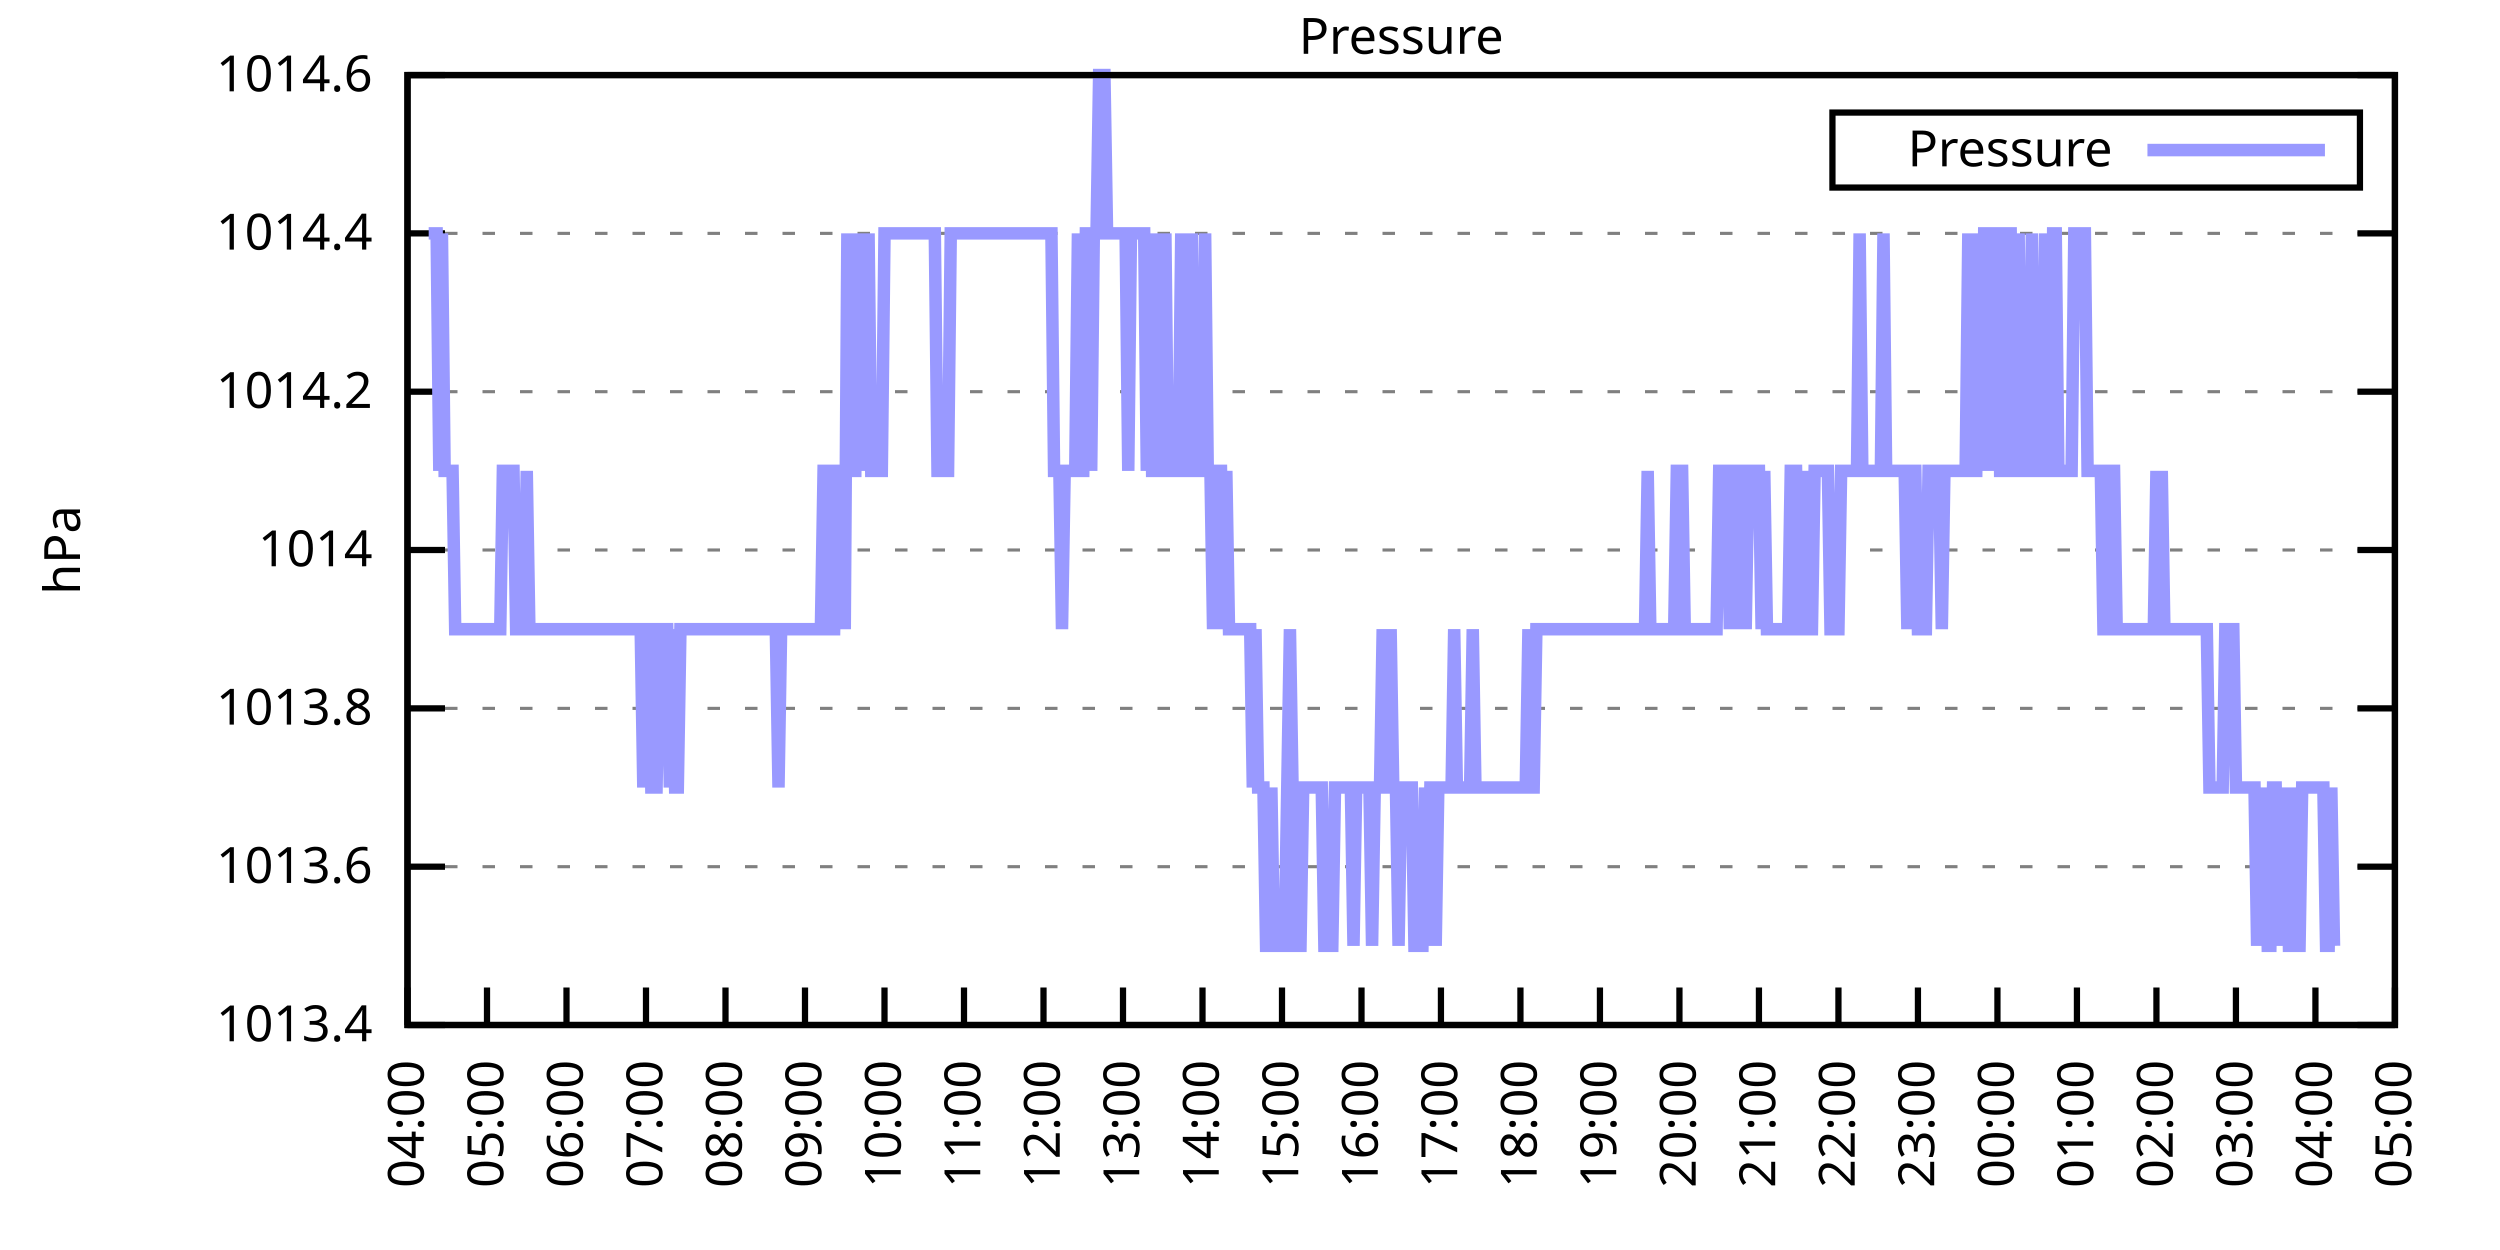
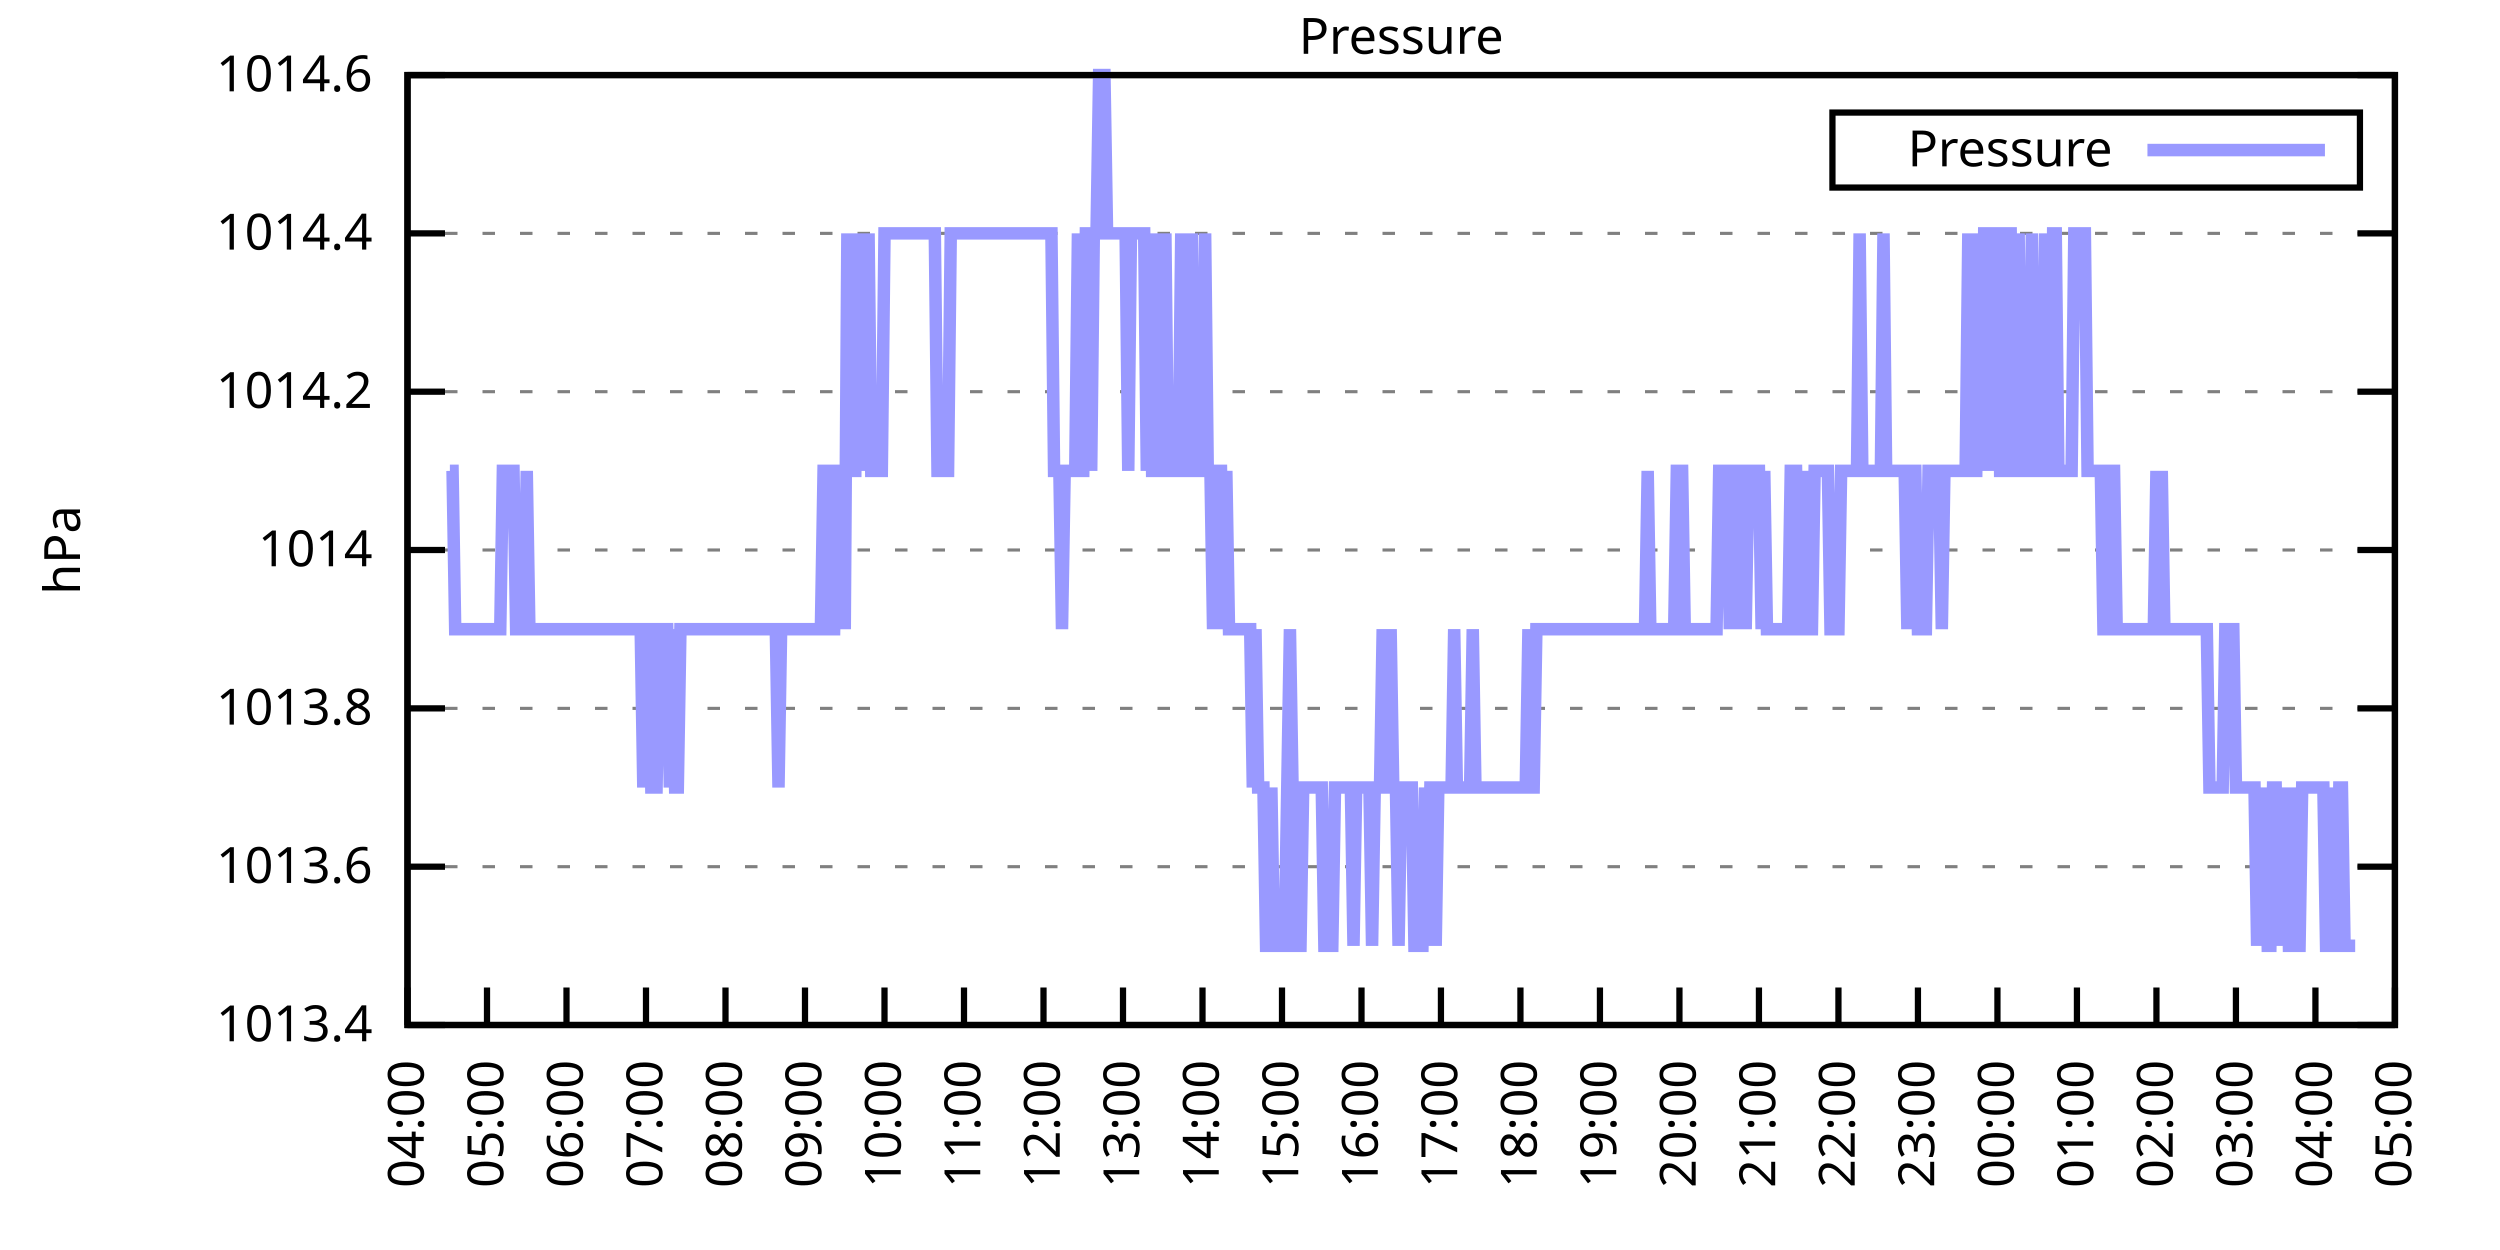
<svg xmlns="http://www.w3.org/2000/svg" xmlns:xlink="http://www.w3.org/1999/xlink" width="400" height="200" viewBox="0 0 400 200">
  <g id="gnuplot_canvas">
    <rect x="0" y="0" width="400" height="200" fill="none" />
    <defs>
      <circle id="gpDot" r="0.5" stroke-width="0.5" stroke="currentColor" />
      <path id="gpPt0" stroke-width="0.333" stroke="currentColor" d="M-1,0 h2 M0,-1 v2" />
      <path id="gpPt1" stroke-width="0.333" stroke="currentColor" d="M-1,-1 L1,1 M1,-1 L-1,1" />
      <path id="gpPt2" stroke-width="0.333" stroke="currentColor" d="M-1,0 L1,0 M0,-1 L0,1 M-1,-1 L1,1 M-1,1 L1,-1" />
      <rect id="gpPt3" stroke-width="0.333" stroke="currentColor" x="-1" y="-1" width="2" height="2" />
      <rect id="gpPt4" stroke-width="0.333" stroke="currentColor" fill="currentColor" x="-1" y="-1" width="2" height="2" />
      <circle id="gpPt5" stroke-width="0.333" stroke="currentColor" cx="0" cy="0" r="1" />
      <use xlink:href="#gpPt5" id="gpPt6" fill="currentColor" stroke="none" />
      <path id="gpPt7" stroke-width="0.333" stroke="currentColor" d="M0,-1.33 L-1.33,0.67 L1.33,0.67 z" />
      <use xlink:href="#gpPt7" id="gpPt8" fill="currentColor" stroke="none" />
      <use xlink:href="#gpPt7" id="gpPt9" stroke="currentColor" transform="rotate(180)" />
      <use xlink:href="#gpPt9" id="gpPt10" fill="currentColor" stroke="none" />
      <use xlink:href="#gpPt3" id="gpPt11" stroke="currentColor" transform="rotate(45)" />
      <use xlink:href="#gpPt11" id="gpPt12" fill="currentColor" stroke="none" />
      <path id="gpPt13" stroke-width="0.333" stroke="currentColor" d="M0,1.330 L1.265,0.411 L0.782,-1.067 L-0.782,-1.076 L-1.265,0.411 z" />
      <use xlink:href="#gpPt13" id="gpPt14" fill="currentColor" stroke="none" />
      <filter id="textbox" filterUnits="objectBoundingBox" x="0" y="0" height="1" width="1">
        <feFlood flood-color="white" flood-opacity="1" result="bgnd" />
        <feComposite in="SourceGraphic" in2="bgnd" operator="atop" />
      </filter>
      <filter id="greybox" filterUnits="objectBoundingBox" x="0" y="0" height="1" width="1">
        <feFlood flood-color="lightgrey" flood-opacity="1" result="grey" />
        <feComposite in="SourceGraphic" in2="grey" operator="atop" />
      </filter>
    </defs>
    <g fill="none" color="white" stroke="currentColor" stroke-width="1.00" stroke-linecap="butt" stroke-linejoin="miter">
</g>
    <g fill="none" color="black" stroke="currentColor" stroke-width="1.00" stroke-linecap="butt" stroke-linejoin="miter">
      <g stroke="none" shape-rendering="crispEdges">
        <polygon fill="rgb(255, 255, 255)" points="65.20,164.00 383.18,164.00 383.18,12.02 65.20,12.02 " />
      </g>
    </g>
    <g fill="none" color="black" stroke="currentColor" stroke-width="1.00" stroke-linecap="butt" stroke-linejoin="miter">
</g>
    <g fill="none" color="black" stroke="black" stroke-width="0.50" stroke-linecap="butt" stroke-linejoin="miter">
</g>
    <g fill="none" color="gray" stroke="currentColor" stroke-width="0.50" stroke-linecap="butt" stroke-linejoin="miter">
      <path stroke="gray" stroke-dasharray="2,4" class="gridline" d="M65.20,164.00 L383.19,164.00  " />
    </g>
    <g fill="none" color="gray" stroke="gray" stroke-width="1.00" stroke-linecap="butt" stroke-linejoin="miter">
</g>
    <g fill="none" color="black" stroke="currentColor" stroke-width="1.00" stroke-linecap="butt" stroke-linejoin="miter">
      <path stroke="black" d="M65.20,164.00 L71.20,164.00 M383.19,164.00 L377.19,164.00  " />
      <g transform="translate(59.60,166.60)" stroke="none" fill="black" font-family="Sans" font-size="8.00" text-anchor="end">
        <text>
          <tspan font-family="Sans"> 1013.4</tspan>
        </text>
      </g>
    </g>
    <g fill="none" color="black" stroke="currentColor" stroke-width="1.00" stroke-linecap="butt" stroke-linejoin="miter">
</g>
    <g fill="none" color="black" stroke="black" stroke-width="0.50" stroke-linecap="butt" stroke-linejoin="miter">
</g>
    <g fill="none" color="gray" stroke="currentColor" stroke-width="0.50" stroke-linecap="butt" stroke-linejoin="miter">
      <path stroke="gray" stroke-dasharray="2,4" class="gridline" d="M65.20,138.67 L383.19,138.67  " />
    </g>
    <g fill="none" color="gray" stroke="gray" stroke-width="1.00" stroke-linecap="butt" stroke-linejoin="miter">
</g>
    <g fill="none" color="black" stroke="currentColor" stroke-width="1.00" stroke-linecap="butt" stroke-linejoin="miter">
      <path stroke="black" d="M65.20,138.67 L71.20,138.67 M383.19,138.67 L377.19,138.67  " />
      <g transform="translate(59.60,141.27)" stroke="none" fill="black" font-family="Sans" font-size="8.00" text-anchor="end">
        <text>
          <tspan font-family="Sans"> 1013.6</tspan>
        </text>
      </g>
    </g>
    <g fill="none" color="black" stroke="currentColor" stroke-width="1.00" stroke-linecap="butt" stroke-linejoin="miter">
</g>
    <g fill="none" color="black" stroke="black" stroke-width="0.50" stroke-linecap="butt" stroke-linejoin="miter">
</g>
    <g fill="none" color="gray" stroke="currentColor" stroke-width="0.50" stroke-linecap="butt" stroke-linejoin="miter">
      <path stroke="gray" stroke-dasharray="2,4" class="gridline" d="M65.20,113.34 L383.19,113.34  " />
    </g>
    <g fill="none" color="gray" stroke="gray" stroke-width="1.00" stroke-linecap="butt" stroke-linejoin="miter">
</g>
    <g fill="none" color="black" stroke="currentColor" stroke-width="1.00" stroke-linecap="butt" stroke-linejoin="miter">
      <path stroke="black" d="M65.20,113.34 L71.20,113.34 M383.19,113.34 L377.19,113.34  " />
      <g transform="translate(59.60,115.94)" stroke="none" fill="black" font-family="Sans" font-size="8.00" text-anchor="end">
        <text>
          <tspan font-family="Sans"> 1013.8</tspan>
        </text>
      </g>
    </g>
    <g fill="none" color="black" stroke="currentColor" stroke-width="1.00" stroke-linecap="butt" stroke-linejoin="miter">
</g>
    <g fill="none" color="black" stroke="black" stroke-width="0.50" stroke-linecap="butt" stroke-linejoin="miter">
</g>
    <g fill="none" color="gray" stroke="currentColor" stroke-width="0.50" stroke-linecap="butt" stroke-linejoin="miter">
      <path stroke="gray" stroke-dasharray="2,4" class="gridline" d="M65.20,88.00 L383.19,88.00  " />
    </g>
    <g fill="none" color="gray" stroke="gray" stroke-width="1.00" stroke-linecap="butt" stroke-linejoin="miter">
</g>
    <g fill="none" color="black" stroke="currentColor" stroke-width="1.00" stroke-linecap="butt" stroke-linejoin="miter">
      <path stroke="black" d="M65.20,88.00 L71.20,88.00 M383.19,88.00 L377.19,88.00  " />
      <g transform="translate(59.60,90.60)" stroke="none" fill="black" font-family="Sans" font-size="8.00" text-anchor="end">
        <text>
          <tspan font-family="Sans"> 1014</tspan>
        </text>
      </g>
    </g>
    <g fill="none" color="black" stroke="currentColor" stroke-width="1.00" stroke-linecap="butt" stroke-linejoin="miter">
</g>
    <g fill="none" color="black" stroke="black" stroke-width="0.50" stroke-linecap="butt" stroke-linejoin="miter">
</g>
    <g fill="none" color="gray" stroke="currentColor" stroke-width="0.50" stroke-linecap="butt" stroke-linejoin="miter">
      <path stroke="gray" stroke-dasharray="2,4" class="gridline" d="M65.20,62.67 L383.19,62.67  " />
    </g>
    <g fill="none" color="gray" stroke="gray" stroke-width="1.00" stroke-linecap="butt" stroke-linejoin="miter">
</g>
    <g fill="none" color="black" stroke="currentColor" stroke-width="1.00" stroke-linecap="butt" stroke-linejoin="miter">
      <path stroke="black" d="M65.20,62.67 L71.20,62.67 M383.19,62.67 L377.19,62.67  " />
      <g transform="translate(59.60,65.27)" stroke="none" fill="black" font-family="Sans" font-size="8.00" text-anchor="end">
        <text>
          <tspan font-family="Sans"> 1014.2</tspan>
        </text>
      </g>
    </g>
    <g fill="none" color="black" stroke="currentColor" stroke-width="1.00" stroke-linecap="butt" stroke-linejoin="miter">
</g>
    <g fill="none" color="black" stroke="black" stroke-width="0.50" stroke-linecap="butt" stroke-linejoin="miter">
</g>
    <g fill="none" color="gray" stroke="currentColor" stroke-width="0.50" stroke-linecap="butt" stroke-linejoin="miter">
      <path stroke="gray" stroke-dasharray="2,4" class="gridline" d="M65.20,37.34 L383.19,37.34  " />
    </g>
    <g fill="none" color="gray" stroke="gray" stroke-width="1.00" stroke-linecap="butt" stroke-linejoin="miter">
</g>
    <g fill="none" color="black" stroke="currentColor" stroke-width="1.00" stroke-linecap="butt" stroke-linejoin="miter">
      <path stroke="black" d="M65.20,37.34 L71.20,37.34 M383.19,37.34 L377.19,37.34  " />
      <g transform="translate(59.60,39.94)" stroke="none" fill="black" font-family="Sans" font-size="8.00" text-anchor="end">
        <text>
          <tspan font-family="Sans"> 1014.4</tspan>
        </text>
      </g>
    </g>
    <g fill="none" color="black" stroke="currentColor" stroke-width="1.00" stroke-linecap="butt" stroke-linejoin="miter">
</g>
    <g fill="none" color="black" stroke="black" stroke-width="0.50" stroke-linecap="butt" stroke-linejoin="miter">
</g>
    <g fill="none" color="gray" stroke="currentColor" stroke-width="0.50" stroke-linecap="butt" stroke-linejoin="miter">
      <path stroke="gray" stroke-dasharray="2,4" class="gridline" d="M65.20,12.01 L383.19,12.01  " />
    </g>
    <g fill="none" color="gray" stroke="gray" stroke-width="1.00" stroke-linecap="butt" stroke-linejoin="miter">
</g>
    <g fill="none" color="black" stroke="currentColor" stroke-width="1.00" stroke-linecap="butt" stroke-linejoin="miter">
      <path stroke="black" d="M65.20,12.01 L71.20,12.01 M383.19,12.01 L377.19,12.01  " />
      <g transform="translate(59.60,14.61)" stroke="none" fill="black" font-family="Sans" font-size="8.00" text-anchor="end">
        <text>
          <tspan font-family="Sans"> 1014.6</tspan>
        </text>
      </g>
    </g>
    <g fill="none" color="black" stroke="currentColor" stroke-width="1.00" stroke-linecap="butt" stroke-linejoin="miter">
      <path stroke="black" d="M65.20,164.00 L65.20,158.00  " />
      <g transform="translate(67.80,169.60) rotate(270.00)" stroke="none" fill="black" font-family="Sans" font-size="8.00" text-anchor="end">
        <text>
          <tspan font-family="Sans">04:00</tspan>
        </text>
      </g>
    </g>
    <g fill="none" color="black" stroke="currentColor" stroke-width="1.00" stroke-linecap="butt" stroke-linejoin="miter">
      <path stroke="black" d="M77.92,164.00 L77.92,158.00  " />
      <g transform="translate(80.52,169.60) rotate(270.00)" stroke="none" fill="black" font-family="Sans" font-size="8.00" text-anchor="end">
        <text>
          <tspan font-family="Sans">05:00</tspan>
        </text>
      </g>
    </g>
    <g fill="none" color="black" stroke="currentColor" stroke-width="1.00" stroke-linecap="butt" stroke-linejoin="miter">
      <path stroke="black" d="M90.64,164.00 L90.64,158.00  " />
      <g transform="translate(93.24,169.60) rotate(270.00)" stroke="none" fill="black" font-family="Sans" font-size="8.00" text-anchor="end">
        <text>
          <tspan font-family="Sans">06:00</tspan>
        </text>
      </g>
    </g>
    <g fill="none" color="black" stroke="currentColor" stroke-width="1.00" stroke-linecap="butt" stroke-linejoin="miter">
      <path stroke="black" d="M103.36,164.00 L103.36,158.00  " />
      <g transform="translate(105.96,169.60) rotate(270.00)" stroke="none" fill="black" font-family="Sans" font-size="8.00" text-anchor="end">
        <text>
          <tspan font-family="Sans">07:00</tspan>
        </text>
      </g>
    </g>
    <g fill="none" color="black" stroke="currentColor" stroke-width="1.00" stroke-linecap="butt" stroke-linejoin="miter">
      <path stroke="black" d="M116.08,164.00 L116.08,158.00  " />
      <g transform="translate(118.68,169.60) rotate(270.00)" stroke="none" fill="black" font-family="Sans" font-size="8.00" text-anchor="end">
        <text>
          <tspan font-family="Sans">08:00</tspan>
        </text>
      </g>
    </g>
    <g fill="none" color="black" stroke="currentColor" stroke-width="1.00" stroke-linecap="butt" stroke-linejoin="miter">
      <path stroke="black" d="M128.80,164.00 L128.80,158.00  " />
      <g transform="translate(131.40,169.60) rotate(270.00)" stroke="none" fill="black" font-family="Sans" font-size="8.00" text-anchor="end">
        <text>
          <tspan font-family="Sans">09:00</tspan>
        </text>
      </g>
    </g>
    <g fill="none" color="black" stroke="currentColor" stroke-width="1.00" stroke-linecap="butt" stroke-linejoin="miter">
      <path stroke="black" d="M141.52,164.00 L141.52,158.00  " />
      <g transform="translate(144.12,169.60) rotate(270.00)" stroke="none" fill="black" font-family="Sans" font-size="8.00" text-anchor="end">
        <text>
          <tspan font-family="Sans">10:00</tspan>
        </text>
      </g>
    </g>
    <g fill="none" color="black" stroke="currentColor" stroke-width="1.00" stroke-linecap="butt" stroke-linejoin="miter">
      <path stroke="black" d="M154.24,164.00 L154.24,158.00  " />
      <g transform="translate(156.84,169.60) rotate(270.00)" stroke="none" fill="black" font-family="Sans" font-size="8.00" text-anchor="end">
        <text>
          <tspan font-family="Sans">11:00</tspan>
        </text>
      </g>
    </g>
    <g fill="none" color="black" stroke="currentColor" stroke-width="1.00" stroke-linecap="butt" stroke-linejoin="miter">
      <path stroke="black" d="M166.96,164.00 L166.96,158.00  " />
      <g transform="translate(169.56,169.60) rotate(270.00)" stroke="none" fill="black" font-family="Sans" font-size="8.00" text-anchor="end">
        <text>
          <tspan font-family="Sans">12:00</tspan>
        </text>
      </g>
    </g>
    <g fill="none" color="black" stroke="currentColor" stroke-width="1.00" stroke-linecap="butt" stroke-linejoin="miter">
      <path stroke="black" d="M179.68,164.00 L179.68,158.00  " />
      <g transform="translate(182.28,169.60) rotate(270.00)" stroke="none" fill="black" font-family="Sans" font-size="8.00" text-anchor="end">
        <text>
          <tspan font-family="Sans">13:00</tspan>
        </text>
      </g>
    </g>
    <g fill="none" color="black" stroke="currentColor" stroke-width="1.00" stroke-linecap="butt" stroke-linejoin="miter">
      <path stroke="black" d="M192.40,164.00 L192.40,158.00  " />
      <g transform="translate(195.00,169.60) rotate(270.00)" stroke="none" fill="black" font-family="Sans" font-size="8.00" text-anchor="end">
        <text>
          <tspan font-family="Sans">14:00</tspan>
        </text>
      </g>
    </g>
    <g fill="none" color="black" stroke="currentColor" stroke-width="1.00" stroke-linecap="butt" stroke-linejoin="miter">
      <path stroke="black" d="M205.12,164.00 L205.12,158.00  " />
      <g transform="translate(207.72,169.60) rotate(270.00)" stroke="none" fill="black" font-family="Sans" font-size="8.00" text-anchor="end">
        <text>
          <tspan font-family="Sans">15:00</tspan>
        </text>
      </g>
    </g>
    <g fill="none" color="black" stroke="currentColor" stroke-width="1.00" stroke-linecap="butt" stroke-linejoin="miter">
      <path stroke="black" d="M217.84,164.00 L217.84,158.00  " />
      <g transform="translate(220.44,169.60) rotate(270.00)" stroke="none" fill="black" font-family="Sans" font-size="8.00" text-anchor="end">
        <text>
          <tspan font-family="Sans">16:00</tspan>
        </text>
      </g>
    </g>
    <g fill="none" color="black" stroke="currentColor" stroke-width="1.00" stroke-linecap="butt" stroke-linejoin="miter">
      <path stroke="black" d="M230.55,164.00 L230.55,158.00  " />
      <g transform="translate(233.15,169.60) rotate(270.00)" stroke="none" fill="black" font-family="Sans" font-size="8.00" text-anchor="end">
        <text>
          <tspan font-family="Sans">17:00</tspan>
        </text>
      </g>
    </g>
    <g fill="none" color="black" stroke="currentColor" stroke-width="1.00" stroke-linecap="butt" stroke-linejoin="miter">
      <path stroke="black" d="M243.27,164.00 L243.27,158.00  " />
      <g transform="translate(245.87,169.60) rotate(270.00)" stroke="none" fill="black" font-family="Sans" font-size="8.00" text-anchor="end">
        <text>
          <tspan font-family="Sans">18:00</tspan>
        </text>
      </g>
    </g>
    <g fill="none" color="black" stroke="currentColor" stroke-width="1.00" stroke-linecap="butt" stroke-linejoin="miter">
      <path stroke="black" d="M255.99,164.00 L255.99,158.00  " />
      <g transform="translate(258.59,169.60) rotate(270.00)" stroke="none" fill="black" font-family="Sans" font-size="8.00" text-anchor="end">
        <text>
          <tspan font-family="Sans">19:00</tspan>
        </text>
      </g>
    </g>
    <g fill="none" color="black" stroke="currentColor" stroke-width="1.00" stroke-linecap="butt" stroke-linejoin="miter">
      <path stroke="black" d="M268.71,164.00 L268.71,158.00  " />
      <g transform="translate(271.31,169.60) rotate(270.00)" stroke="none" fill="black" font-family="Sans" font-size="8.00" text-anchor="end">
        <text>
          <tspan font-family="Sans">20:00</tspan>
        </text>
      </g>
    </g>
    <g fill="none" color="black" stroke="currentColor" stroke-width="1.00" stroke-linecap="butt" stroke-linejoin="miter">
      <path stroke="black" d="M281.43,164.00 L281.43,158.00  " />
      <g transform="translate(284.03,169.60) rotate(270.00)" stroke="none" fill="black" font-family="Sans" font-size="8.00" text-anchor="end">
        <text>
          <tspan font-family="Sans">21:00</tspan>
        </text>
      </g>
    </g>
    <g fill="none" color="black" stroke="currentColor" stroke-width="1.00" stroke-linecap="butt" stroke-linejoin="miter">
      <path stroke="black" d="M294.15,164.00 L294.15,158.00  " />
      <g transform="translate(296.75,169.60) rotate(270.00)" stroke="none" fill="black" font-family="Sans" font-size="8.00" text-anchor="end">
        <text>
          <tspan font-family="Sans">22:00</tspan>
        </text>
      </g>
    </g>
    <g fill="none" color="black" stroke="currentColor" stroke-width="1.00" stroke-linecap="butt" stroke-linejoin="miter">
      <path stroke="black" d="M306.87,164.00 L306.87,158.00  " />
      <g transform="translate(309.47,169.60) rotate(270.00)" stroke="none" fill="black" font-family="Sans" font-size="8.00" text-anchor="end">
        <text>
          <tspan font-family="Sans">23:00</tspan>
        </text>
      </g>
    </g>
    <g fill="none" color="black" stroke="currentColor" stroke-width="1.00" stroke-linecap="butt" stroke-linejoin="miter">
      <path stroke="black" d="M319.59,164.00 L319.59,158.00  " />
      <g transform="translate(322.19,169.60) rotate(270.00)" stroke="none" fill="black" font-family="Sans" font-size="8.00" text-anchor="end">
        <text>
          <tspan font-family="Sans">00:00</tspan>
        </text>
      </g>
    </g>
    <g fill="none" color="black" stroke="currentColor" stroke-width="1.00" stroke-linecap="butt" stroke-linejoin="miter">
      <path stroke="black" d="M332.31,164.00 L332.31,158.00  " />
      <g transform="translate(334.91,169.60) rotate(270.00)" stroke="none" fill="black" font-family="Sans" font-size="8.00" text-anchor="end">
        <text>
          <tspan font-family="Sans">01:00</tspan>
        </text>
      </g>
    </g>
    <g fill="none" color="black" stroke="currentColor" stroke-width="1.00" stroke-linecap="butt" stroke-linejoin="miter">
      <path stroke="black" d="M345.03,164.00 L345.03,158.00  " />
      <g transform="translate(347.63,169.60) rotate(270.00)" stroke="none" fill="black" font-family="Sans" font-size="8.00" text-anchor="end">
        <text>
          <tspan font-family="Sans">02:00</tspan>
        </text>
      </g>
    </g>
    <g fill="none" color="black" stroke="currentColor" stroke-width="1.00" stroke-linecap="butt" stroke-linejoin="miter">
      <path stroke="black" d="M357.75,164.00 L357.75,158.00  " />
      <g transform="translate(360.35,169.60) rotate(270.00)" stroke="none" fill="black" font-family="Sans" font-size="8.00" text-anchor="end">
        <text>
          <tspan font-family="Sans">03:00</tspan>
        </text>
      </g>
    </g>
    <g fill="none" color="black" stroke="currentColor" stroke-width="1.00" stroke-linecap="butt" stroke-linejoin="miter">
      <path stroke="black" d="M370.47,164.00 L370.47,158.00  " />
      <g transform="translate(373.07,169.60) rotate(270.00)" stroke="none" fill="black" font-family="Sans" font-size="8.00" text-anchor="end">
        <text>
          <tspan font-family="Sans">04:00</tspan>
        </text>
      </g>
    </g>
    <g fill="none" color="black" stroke="currentColor" stroke-width="1.00" stroke-linecap="butt" stroke-linejoin="miter">
      <path stroke="black" d="M383.19,164.00 L383.19,158.00  " />
      <g transform="translate(385.79,169.60) rotate(270.00)" stroke="none" fill="black" font-family="Sans" font-size="8.00" text-anchor="end">
        <text>
          <tspan font-family="Sans">05:00</tspan>
        </text>
      </g>
    </g>
    <g fill="none" color="black" stroke="currentColor" stroke-width="1.00" stroke-linecap="butt" stroke-linejoin="miter">
</g>
    <g fill="none" color="black" stroke="currentColor" stroke-width="1.00" stroke-linecap="butt" stroke-linejoin="miter">
      <path stroke="black" d="M65.20,12.01 L65.20,164.00 L383.19,164.00 L383.19,12.01 L65.20,12.01 Z  " />
    </g>
    <g fill="none" color="black" stroke="currentColor" stroke-width="1.00" stroke-linecap="butt" stroke-linejoin="miter">
</g>
    <g fill="none" color="black" stroke="currentColor" stroke-width="1.00" stroke-linecap="butt" stroke-linejoin="miter">
      <path stroke="black" d="M293.19,30.01 L293.19,18.01 L377.59,18.01 L377.59,30.01 L293.19,30.01 Z  " />
    </g>
    <g id="Pressure_plot_1">
      <g fill="none" color="white" stroke="black" stroke-width="2.00" stroke-linecap="butt" stroke-linejoin="miter">
</g>
      <g fill="none" color="black" stroke="currentColor" stroke-width="2.00" stroke-linecap="butt" stroke-linejoin="miter">
        <g transform="translate(337.99,26.61)" stroke="none" fill="black" font-family="Sans" font-size="8.00" text-anchor="end">
          <text>
            <tspan font-family="Sans">Pressure</tspan>
          </text>
        </g>
      </g>
      <g fill="none" color="black" stroke="currentColor" stroke-width="2.00" stroke-linecap="butt" stroke-linejoin="miter">
-         <path stroke="rgb(153, 153, 255)" d="M343.59,24.01 L371.99,24.01 M68.59,37.34 L69.02,37.34 L69.44,37.34 L69.86,37.34 L70.29,75.34 L70.71,37.34   L71.14,75.34 L71.56,75.34 L71.98,75.34 L72.41,75.34 L72.83,100.67 L73.26,100.67 L73.68,100.67 L74.10,100.67   L74.53,100.67 L74.95,100.67 L75.38,100.67 L75.80,100.67 L76.22,100.67 L76.65,100.67 L77.07,100.67 L77.50,100.67   L77.92,100.67 L78.34,100.67 L78.77,100.67 L79.19,100.67 L79.62,100.67 L80.04,100.67 L80.46,75.34 L80.89,75.34   L81.31,75.34 L81.74,75.34 L82.16,75.34 L82.58,100.67 L83.01,100.67 L83.43,100.67 L83.86,100.67 L84.28,75.34   L84.70,100.67 L85.13,100.67 L85.55,100.67 L85.98,100.67 L86.40,100.67 L86.82,100.67 L87.25,100.67 L87.67,100.67   L88.10,100.67 L88.52,100.67 L88.94,100.67 L89.37,100.67 L89.79,100.67 L90.22,100.67 L90.64,100.67 L91.06,100.67   L91.49,100.67 L91.91,100.67 L92.34,100.67 L92.76,100.67 L93.18,100.67 L93.61,100.67 L94.03,100.67 L94.46,100.67   L94.88,100.67 L95.30,100.67 L95.73,100.67 L96.15,100.67 L96.58,100.67 L97.00,100.67 L97.42,100.67 L97.85,100.67   L98.27,100.67 L98.69,100.67 L99.12,100.67 L99.54,100.67 L99.97,100.67 L100.39,100.67 L100.81,100.67 L101.24,100.67   L101.66,100.67 L102.09,100.67 L102.51,100.67 L102.93,126.00 L103.36,100.67 L103.78,100.67 L104.21,126.00 L104.63,126.00   L105.05,126.00 L105.48,100.67 L105.90,100.67 L106.33,100.67 L106.75,100.67 L107.17,126.00 L107.60,100.67 L108.02,126.00   L108.45,126.00 L108.87,100.67 L109.29,100.67 L109.72,100.67 L110.14,100.67 L110.57,100.67 L110.99,100.67 L111.41,100.67   L111.84,100.67 L112.26,100.67 L112.69,100.67 L113.11,100.67 L113.53,100.67 L113.96,100.67 L114.38,100.67 L114.81,100.67   L115.23,100.67 L115.65,100.67 L116.08,100.67 L116.50,100.67 L116.93,100.67 L117.35,100.67 L117.77,100.67 L118.20,100.67   L118.62,100.67 L119.05,100.67 L119.47,100.67 L119.89,100.67 L120.32,100.67 L120.74,100.67 L121.17,100.67 L121.59,100.67   L122.01,100.67 L122.44,100.67 L122.86,100.67 L123.29,100.67 L123.71,100.67 L124.13,100.67 L124.56,126.00 L124.98,100.67   L125.41,100.67 L125.83,100.67 L126.25,100.67 L126.68,100.67 L127.10,100.67 L127.53,100.67 L127.95,100.67 L128.37,100.67   L128.80,100.67 L129.22,100.67 L129.65,100.67 L130.07,100.67 L130.49,100.67 L130.92,100.67 L131.34,100.67 L131.77,75.34   L132.19,75.34 L132.61,75.34 L133.04,100.67 L133.46,100.67 L133.89,75.34 L134.31,75.34 L134.73,75.34 L135.16,100.67   L135.58,37.34 L136.01,75.34 L136.43,75.34 L136.85,75.34 L137.28,37.34 L137.70,75.34 L138.13,37.34 L138.55,75.34   L138.97,37.34 L139.40,75.34 L139.82,75.34 L140.25,75.34 L140.67,75.34 L141.09,75.34 L141.52,37.34 L141.94,37.34   L142.37,37.34 L142.79,37.34 L143.21,37.34 L143.64,37.34 L144.06,37.34 L144.49,37.34 L144.91,37.34 L145.33,37.34   L145.76,37.34 L146.18,37.34 L146.61,37.34 L147.03,37.34 L147.45,37.34 L147.88,37.34 L148.30,37.34 L148.73,37.34   L149.15,37.34 L149.57,37.34 L150.00,75.34 L150.42,75.34 L150.85,75.34 L151.27,75.34 L151.69,75.34 L152.12,37.34   L152.54,37.34 L152.97,37.34 L153.39,37.34 L153.81,37.34 L154.24,37.34 L154.66,37.34 L155.09,37.34 L155.51,37.34   L155.93,37.34 L156.36,37.34 L156.78,37.34 L157.21,37.34 L157.63,37.34 L158.05,37.34 L158.48,37.34 L158.90,37.34   L159.33,37.34 L159.75,37.34 L160.17,37.34 L160.60,37.34 L161.02,37.34 L161.44,37.34 L161.87,37.34 L162.29,37.34   L162.72,37.34 L163.14,37.34 L163.56,37.34 L163.99,37.34 L164.41,37.34 L164.84,37.34 L165.26,37.34 L165.68,37.34   L166.11,37.34 L166.53,37.34 L166.96,37.34 L167.38,37.34 L167.80,37.34 L168.23,37.34 L168.65,75.34 L169.08,75.34   L169.50,75.34 L169.92,100.67 L170.35,75.34 L170.77,75.34 L171.20,75.34 L171.62,75.34 L172.04,75.34 L172.47,37.34   L172.89,75.34 L173.32,75.34 L173.74,37.34 L174.16,37.34 L174.59,75.34 L175.01,37.34 L175.44,37.34 L175.86,12.01   L176.28,12.01 L176.71,12.01 L177.13,37.34 L177.56,37.34 L177.98,37.34 L178.40,37.34 L178.83,37.34 L179.25,37.34   L179.68,37.34 L180.10,37.34 L180.52,75.34 L180.95,37.34 L181.37,37.34 L181.80,37.34 L182.22,37.34 L182.64,37.34   L183.07,37.34 L183.49,75.34 L183.92,37.34 L184.34,75.34 L184.76,75.34 L185.19,75.34 L185.61,37.34 L186.04,75.34   L186.46,37.34 L186.88,75.34 L187.31,75.34 L187.73,75.34 L188.16,75.34 L188.58,75.34 L189.00,37.34 L189.43,75.34   L189.85,75.34 L190.28,75.34 L190.70,37.34 L191.12,75.34 L191.55,75.34 L191.97,75.34 L192.40,75.34 L192.82,37.34   L193.24,75.34 L193.67,75.34 L194.09,100.67 L194.52,75.34 L194.94,75.34 L195.36,75.34 L195.79,100.67 L196.21,75.34   L196.64,100.67 L197.06,100.67 L197.48,100.67 L197.91,100.67 L198.33,100.67 L198.76,100.67 L199.18,100.67 L199.60,100.67   L200.03,100.67 L200.45,126.00 L200.88,100.67 L201.30,126.00 L201.72,126.00 L202.15,126.00 L202.57,151.33 L203.00,151.33   L203.42,126.00 L203.84,151.33 L204.27,151.33 L204.69,151.33 L205.12,151.33 L205.54,151.33 L205.96,126.00 L206.39,100.67   L206.81,126.00 L207.24,151.33 L207.66,151.33 L208.08,151.33 L208.51,126.00 L208.93,126.00 L209.36,126.00 L209.78,126.00   L210.20,126.00 L210.63,126.00 L211.05,126.00 L211.48,126.00 L211.90,151.33 L212.32,151.33 L212.75,151.33 L213.17,151.33   L213.60,126.00 L214.02,126.00 L214.44,126.00 L214.87,126.00 L215.29,126.00 L215.72,126.00 L216.14,126.00 L216.56,151.33   L216.99,126.00 L217.41,126.00 L217.84,126.00 L218.26,126.00 L218.68,126.00 L219.11,126.00 L219.53,151.33 L219.96,126.00   L220.38,126.00 L220.80,126.00 L221.23,100.67 L221.65,126.00 L222.08,126.00 L222.50,100.67 L222.92,126.00 L223.35,126.00   L223.77,151.33 L224.20,126.00 L224.62,126.00 L225.04,126.00 L225.47,126.00 L225.89,126.00 L226.31,151.33 L226.74,151.33   L227.16,151.33 L227.59,151.33 L228.01,126.00 L228.43,151.33 L228.86,126.00 L229.28,126.00 L229.71,151.33 L230.13,126.00   L230.55,126.00 L230.98,126.00 L231.40,126.00 L231.83,126.00 L232.25,126.00 L232.67,100.67 L233.10,126.00 L233.52,126.00   L233.95,126.00 L234.37,126.00 L234.79,126.00 L235.22,126.00 L235.64,100.67 L236.07,126.00 L236.49,126.00 L236.91,126.00   L237.34,126.00 L237.76,126.00 L238.19,126.00 L238.61,126.00 L239.03,126.00 L239.46,126.00 L239.88,126.00 L240.31,126.00   L240.73,126.00 L241.15,126.00 L241.58,126.00 L242.00,126.00 L242.43,126.00 L242.85,126.00 L243.27,126.00 L243.70,126.00   L244.12,126.00 L244.55,100.67 L244.97,126.00 L245.39,126.00 L245.82,100.67 L246.24,100.67 L246.67,100.67 L247.09,100.67   L247.51,100.67 L247.94,100.67 L248.36,100.67 L248.79,100.67 L249.21,100.67 L249.63,100.67 L250.06,100.67 L250.48,100.67   L250.91,100.67 L251.33,100.67 L251.75,100.67 L252.18,100.67 L252.60,100.67 L253.03,100.67 L253.45,100.67 L253.87,100.67   L254.30,100.67 L254.72,100.67 L255.15,100.67 L255.57,100.67 L255.99,100.67 L256.42,100.67 L256.84,100.67 L257.27,100.67   L257.69,100.67 L258.11,100.67 L258.54,100.67 L258.96,100.67 L259.39,100.67 L259.81,100.67 L260.23,100.67 L260.66,100.67   L261.08,100.67 L261.51,100.67 L261.93,100.67 L262.35,100.67 L262.78,100.67 L263.20,100.67 L263.63,75.34 L264.05,100.67   L264.47,100.67 L264.90,100.67 L265.32,100.67 L265.75,100.67 L266.17,100.67 L266.59,100.67 L267.02,100.67 L267.44,100.67   L267.87,100.67 L268.29,75.34 L268.71,75.34 L269.14,75.34 L269.56,100.67 L269.99,100.67 L270.41,100.67 L270.83,100.67   L271.26,100.67 L271.68,100.67 L272.11,100.67 L272.53,100.67 L272.95,100.67 L273.38,100.67 L273.80,100.67 L274.23,100.67   L274.65,100.67 L275.07,75.34 L275.50,75.34 L275.92,75.34 L276.35,75.34 L276.77,100.67 L277.19,75.34 L277.62,75.34   L278.04,100.67 L278.47,75.34 L278.89,75.34 L279.31,100.67 L279.74,75.34 L280.16,75.34 L280.59,75.34 L281.01,75.34   L281.43,75.34 L281.86,100.67 L282.28,75.34 L282.71,100.67 L283.13,100.67 L283.55,100.67 L283.98,100.67 L284.40,100.67   L284.83,100.67 L285.25,100.67 L285.67,100.67 L286.10,100.67 L286.52,75.34 L286.95,75.34 L287.37,75.34 L287.79,100.67   L288.22,100.67 L288.64,75.34 L289.06,100.67 L289.49,100.67 L289.91,100.67 L290.34,75.34 L290.76,75.34 L291.18,75.34   L291.61,75.34 L292.03,75.34 L292.46,75.34 L292.88,100.67 L293.30,100.67 L293.73,100.67 L294.15,100.67 L294.58,75.34   L295.00,75.34 L295.42,75.34 L295.85,75.34 L296.27,75.34 L296.70,75.34 L297.12,75.34 L297.54,37.34 L297.97,75.34   L298.39,75.34 L298.82,75.34 L299.24,75.34 L299.66,75.34 L300.09,75.34 L300.51,75.34 L300.94,75.34 L301.36,37.34   L301.78,75.34 L302.21,75.34 L302.63,75.34 L303.06,75.34 L303.48,75.34 L303.90,75.34 L304.33,75.34 L304.75,75.34   L305.18,100.67 L305.60,75.34 L306.02,75.34 L306.45,75.34 L306.87,100.67 L307.30,100.67 L307.72,100.67 L308.14,100.67   L308.57,75.34 L308.99,75.34 L309.42,75.34 L309.84,75.34 L310.26,75.34 L310.69,100.67 L311.11,75.34 L311.54,75.34   L311.96,75.34 L312.38,75.34 L312.81,75.34 L313.23,75.34 L313.66,75.34 L314.08,75.34 L314.50,75.34 L314.93,37.34   L315.35,75.34 L315.78,75.34 L316.20,75.34 L316.62,37.34 L317.05,75.34 L317.47,37.34 L317.90,37.34 L318.32,37.34   L318.74,75.34 L319.17,37.34 L319.59,37.34 L320.02,75.34 L320.44,75.34 L320.86,75.34 L321.29,37.34 L321.71,37.34   L322.14,75.34 L322.56,75.34 L322.98,37.34 L323.41,75.34 L323.83,75.34 L324.26,75.34 L324.68,75.34 L325.10,37.34   L325.53,75.34 L325.95,75.34 L326.38,75.34 L326.80,75.34 L327.22,37.34 L327.65,75.34 L328.07,75.34 L328.50,37.34   L328.92,37.34 L329.34,75.34 L329.77,75.34 L330.19,75.34 L330.62,75.34 L331.04,75.34 L331.46,75.34 L331.89,37.34   L332.31,37.34 L332.74,37.34 L333.16,37.34 L333.58,37.34 L334.01,75.34 L334.43,75.34 L334.86,75.34 L335.28,75.34   L335.70,75.34 L336.13,75.34 L336.55,100.67 L336.98,100.67 L337.40,75.34 L337.82,75.34 L338.25,75.34 L338.67,100.67   L339.10,100.67 L339.52,100.67 L339.94,100.67 L340.37,100.67 L340.79,100.67 L341.22,100.67 L341.64,100.67 L342.06,100.67   L342.49,100.67 L342.91,100.67 L343.34,100.67 L343.76,100.67 L344.18,100.67 L344.61,100.67 L345.03,75.34 L345.46,100.67   L345.88,75.34 L346.30,100.67 L346.73,100.67 L347.15,100.67 L347.58,100.67 L348.00,100.67 L348.42,100.67 L348.85,100.67   L349.27,100.67 L349.70,100.67 L350.12,100.67 L350.54,100.67 L350.97,100.67 L351.39,100.67 L351.81,100.67 L352.24,100.67   L352.66,100.67 L353.09,100.67 L353.51,126.00 L353.93,126.00 L354.36,126.00 L354.78,126.00 L355.21,126.00 L355.63,126.00   L356.05,100.67 L356.48,100.67 L356.90,100.67 L357.33,100.67 L357.75,126.00 L358.17,126.00 L358.60,126.00 L359.02,126.00   L359.45,126.00 L359.87,126.00 L360.29,126.00 L360.72,126.00 L361.14,151.33 L361.57,126.00 L361.99,151.33 L362.41,126.00   L362.84,151.33 L363.26,151.33 L363.69,126.00 L364.11,126.00 L364.53,151.33 L364.96,126.00 L365.38,151.33 L365.81,126.00   L366.23,151.33 L366.65,151.33 L367.08,126.00 L367.50,151.33 L367.93,151.33 L368.35,126.00 L368.77,126.00 L369.20,126.00   L369.62,126.00 L370.05,126.00 L370.47,126.00 L370.89,126.00 L371.32,126.00 L371.74,126.00 L372.17,151.33 L372.59,151.33   L373.01,126.00 L373.44,151.33  " />
+         <path stroke="rgb(153, 153, 255)" d="M343.59,24.01 L371.99,24.01 M71.98,75.34 L72.41,75.34 L72.83,100.67 L73.26,100.67 L73.68,100.67 L74.10,100.67   L74.53,100.67 L74.95,100.67 L75.38,100.67 L75.80,100.67 L76.22,100.67 L76.65,100.67 L77.07,100.67 L77.50,100.67   L77.92,100.67 L78.34,100.67 L78.77,100.67 L79.19,100.67 L79.62,100.67 L80.04,100.67 L80.46,75.34 L80.89,75.34   L81.31,75.34 L81.74,75.34 L82.16,75.34 L82.58,100.67 L83.01,100.67 L83.43,100.67 L83.86,100.67 L84.28,75.34   L84.70,100.67 L85.13,100.67 L85.55,100.67 L85.98,100.67 L86.40,100.67 L86.82,100.67 L87.25,100.67 L87.67,100.67   L88.10,100.67 L88.52,100.67 L88.94,100.67 L89.37,100.67 L89.79,100.67 L90.22,100.67 L90.64,100.67 L91.06,100.67   L91.49,100.67 L91.91,100.67 L92.34,100.67 L92.76,100.67 L93.18,100.67 L93.61,100.67 L94.03,100.67 L94.46,100.67   L94.88,100.67 L95.30,100.67 L95.73,100.67 L96.15,100.67 L96.58,100.67 L97.00,100.67 L97.42,100.67 L97.85,100.67   L98.27,100.67 L98.69,100.67 L99.12,100.67 L99.54,100.67 L99.97,100.67 L100.39,100.67 L100.81,100.67 L101.24,100.67   L101.66,100.67 L102.09,100.67 L102.51,100.67 L102.93,126.00 L103.36,100.67 L103.78,100.67 L104.21,126.00 L104.63,126.00   L105.05,126.00 L105.48,100.67 L105.90,100.67 L106.33,100.67 L106.75,100.67 L107.17,126.00 L107.60,100.67 L108.02,126.00   L108.45,126.00 L108.87,100.67 L109.29,100.67 L109.72,100.67 L110.14,100.67 L110.57,100.67 L110.99,100.67 L111.41,100.67   L111.84,100.67 L112.26,100.67 L112.69,100.67 L113.11,100.67 L113.53,100.67 L113.96,100.67 L114.38,100.67 L114.81,100.67   L115.23,100.67 L115.65,100.67 L116.08,100.67 L116.50,100.67 L116.93,100.67 L117.35,100.67 L117.77,100.67 L118.20,100.67   L118.62,100.67 L119.05,100.67 L119.47,100.67 L119.89,100.67 L120.32,100.67 L120.74,100.67 L121.17,100.67 L121.59,100.67   L122.01,100.67 L122.44,100.67 L122.86,100.67 L123.29,100.67 L123.71,100.67 L124.13,100.67 L124.56,126.00 L124.98,100.67   L125.41,100.67 L125.83,100.67 L126.25,100.67 L126.68,100.67 L127.10,100.67 L127.53,100.67 L127.95,100.67 L128.37,100.67   L128.80,100.67 L129.22,100.67 L129.65,100.67 L130.07,100.67 L130.49,100.67 L130.92,100.67 L131.34,100.67 L131.77,75.34   L132.19,75.34 L132.61,75.34 L133.04,100.67 L133.46,100.67 L133.89,75.34 L134.31,75.34 L134.73,75.34 L135.16,100.67   L135.58,37.34 L136.01,75.34 L136.43,75.34 L136.85,75.34 L137.28,37.34 L137.70,75.34 L138.13,37.34 L138.55,75.34   L138.97,37.34 L139.40,75.34 L139.82,75.34 L140.25,75.34 L140.67,75.34 L141.09,75.34 L141.52,37.34 L141.94,37.34   L142.37,37.34 L142.79,37.34 L143.21,37.34 L143.64,37.34 L144.06,37.34 L144.49,37.34 L144.91,37.34 L145.33,37.34   L145.76,37.34 L146.18,37.34 L146.61,37.34 L147.03,37.34 L147.45,37.34 L147.88,37.34 L148.30,37.34 L148.73,37.34   L149.15,37.34 L149.57,37.34 L150.00,75.34 L150.42,75.34 L150.85,75.34 L151.27,75.34 L151.69,75.34 L152.12,37.34   L152.54,37.34 L152.97,37.34 L153.39,37.34 L153.81,37.34 L154.24,37.34 L154.66,37.34 L155.09,37.34 L155.51,37.34   L155.93,37.34 L156.36,37.34 L156.78,37.34 L157.21,37.34 L157.63,37.34 L158.05,37.34 L158.48,37.34 L158.90,37.34   L159.33,37.34 L159.75,37.34 L160.17,37.34 L160.60,37.34 L161.02,37.34 L161.44,37.34 L161.87,37.34 L162.29,37.34   L162.72,37.34 L163.14,37.34 L163.56,37.34 L163.99,37.34 L164.41,37.34 L164.84,37.34 L165.26,37.34 L165.68,37.34   L166.11,37.34 L166.53,37.34 L166.96,37.34 L167.38,37.34 L167.80,37.34 L168.23,37.34 L168.65,75.34 L169.08,75.34   L169.50,75.34 L169.92,100.67 L170.35,75.34 L170.77,75.34 L171.20,75.34 L171.62,75.34 L172.04,75.34 L172.47,37.34   L172.89,75.34 L173.32,75.34 L173.74,37.34 L174.16,37.34 L174.59,75.34 L175.01,37.34 L175.44,37.34 L175.86,12.01   L176.28,12.01 L176.71,12.01 L177.13,37.34 L177.56,37.34 L177.98,37.34 L178.40,37.34 L178.83,37.34 L179.25,37.34   L179.68,37.34 L180.10,37.34 L180.52,75.34 L180.95,37.34 L181.37,37.34 L181.80,37.34 L182.22,37.34 L182.64,37.34   L183.07,37.34 L183.49,75.34 L183.92,37.34 L184.34,75.34 L184.76,75.34 L185.19,75.34 L185.61,37.34 L186.04,75.34   L186.46,37.34 L186.88,75.34 L187.31,75.34 L187.73,75.34 L188.16,75.34 L188.58,75.34 L189.00,37.34 L189.43,75.34   L189.85,75.34 L190.28,75.34 L190.70,37.34 L191.12,75.34 L191.55,75.34 L191.97,75.34 L192.40,75.34 L192.82,37.34   L193.24,75.34 L193.67,75.34 L194.09,100.67 L194.52,75.34 L194.94,75.34 L195.36,75.34 L195.79,100.67 L196.21,75.34   L196.64,100.67 L197.06,100.67 L197.48,100.67 L197.91,100.67 L198.33,100.67 L198.76,100.67 L199.18,100.67 L199.60,100.67   L200.03,100.67 L200.45,126.00 L200.88,100.67 L201.30,126.00 L201.72,126.00 L202.15,126.00 L202.57,151.33 L203.00,151.33   L203.42,126.00 L203.84,151.33 L204.27,151.33 L204.69,151.33 L205.12,151.33 L205.54,151.33 L205.96,126.00 L206.39,100.67   L206.81,126.00 L207.24,151.33 L207.66,151.33 L208.08,151.33 L208.51,126.00 L208.93,126.00 L209.36,126.00 L209.78,126.00   L210.20,126.00 L210.63,126.00 L211.05,126.00 L211.48,126.00 L211.90,151.33 L212.32,151.33 L212.75,151.33 L213.17,151.33   L213.60,126.00 L214.02,126.00 L214.44,126.00 L214.87,126.00 L215.29,126.00 L215.72,126.00 L216.14,126.00 L216.56,151.33   L216.99,126.00 L217.41,126.00 L217.84,126.00 L218.26,126.00 L218.68,126.00 L219.11,126.00 L219.53,151.33 L219.96,126.00   L220.38,126.00 L220.80,126.00 L221.23,100.67 L221.65,126.00 L222.08,126.00 L222.50,100.67 L222.92,126.00 L223.35,126.00   L223.77,151.33 L224.20,126.00 L224.62,126.00 L225.04,126.00 L225.47,126.00 L225.89,126.00 L226.31,151.33 L226.74,151.33   L227.16,151.33 L227.59,151.33 L228.01,126.00 L228.43,151.33 L228.86,126.00 L229.28,126.00 L229.71,151.33 L230.13,126.00   L230.55,126.00 L230.98,126.00 L231.40,126.00 L231.83,126.00 L232.25,126.00 L232.67,100.67 L233.10,126.00 L233.52,126.00   L233.95,126.00 L234.37,126.00 L234.79,126.00 L235.22,126.00 L235.64,100.67 L236.07,126.00 L236.49,126.00 L236.91,126.00   L237.34,126.00 L237.76,126.00 L238.19,126.00 L238.61,126.00 L239.03,126.00 L239.46,126.00 L239.88,126.00 L240.31,126.00   L240.73,126.00 L241.15,126.00 L241.58,126.00 L242.00,126.00 L242.43,126.00 L242.85,126.00 L243.27,126.00 L243.70,126.00   L244.12,126.00 L244.55,100.67 L244.97,126.00 L245.39,126.00 L245.82,100.67 L246.24,100.67 L246.67,100.67 L247.09,100.67   L247.51,100.67 L247.94,100.67 L248.36,100.67 L248.79,100.67 L249.21,100.67 L249.63,100.67 L250.06,100.67 L250.48,100.67   L250.91,100.67 L251.33,100.67 L251.75,100.67 L252.18,100.67 L252.60,100.67 L253.03,100.67 L253.45,100.67 L253.87,100.67   L254.30,100.67 L254.72,100.67 L255.15,100.67 L255.57,100.67 L255.99,100.67 L256.42,100.67 L256.84,100.67 L257.27,100.67   L257.69,100.67 L258.11,100.67 L258.54,100.67 L258.96,100.67 L259.39,100.67 L259.81,100.67 L260.23,100.67 L260.66,100.67   L261.08,100.67 L261.51,100.67 L261.93,100.67 L262.35,100.67 L262.78,100.67 L263.20,100.67 L263.63,75.34 L264.05,100.67   L264.47,100.67 L264.90,100.67 L265.32,100.67 L265.75,100.67 L266.17,100.67 L266.59,100.67 L267.02,100.67 L267.44,100.67   L267.87,100.67 L268.29,75.34 L268.71,75.34 L269.14,75.34 L269.56,100.67 L269.99,100.67 L270.41,100.67 L270.83,100.67   L271.26,100.67 L271.68,100.67 L272.11,100.67 L272.53,100.67 L272.95,100.67 L273.38,100.67 L273.80,100.67 L274.23,100.67   L274.65,100.67 L275.07,75.34 L275.50,75.34 L275.92,75.34 L276.35,75.34 L276.77,100.67 L277.19,75.34 L277.62,75.34   L278.04,100.67 L278.47,75.34 L278.89,75.34 L279.31,100.67 L279.74,75.34 L280.16,75.34 L280.59,75.34 L281.01,75.34   L281.43,75.34 L281.86,100.67 L282.28,75.34 L282.71,100.67 L283.13,100.67 L283.55,100.67 L283.98,100.67 L284.40,100.67   L284.83,100.67 L285.25,100.67 L285.67,100.67 L286.10,100.67 L286.52,75.34 L286.95,75.34 L287.37,75.34 L287.79,100.67   L288.22,100.67 L288.64,75.34 L289.06,100.67 L289.49,100.67 L289.91,100.67 L290.34,75.34 L290.76,75.34 L291.18,75.34   L291.61,75.34 L292.03,75.34 L292.46,75.34 L292.88,100.67 L293.30,100.67 L293.73,100.67 L294.15,100.67 L294.58,75.34   L295.00,75.34 L295.42,75.34 L295.85,75.34 L296.27,75.34 L296.70,75.34 L297.12,75.34 L297.54,37.34 L297.97,75.34   L298.39,75.34 L298.82,75.34 L299.24,75.34 L299.66,75.34 L300.09,75.34 L300.51,75.34 L300.94,75.34 L301.36,37.34   L301.78,75.34 L302.21,75.34 L302.63,75.34 L303.06,75.34 L303.48,75.34 L303.90,75.34 L304.33,75.34 L304.75,75.34   L305.18,100.67 L305.60,75.34 L306.02,75.34 L306.45,75.34 L306.87,100.67 L307.30,100.67 L307.72,100.67 L308.14,100.67   L308.57,75.34 L308.99,75.34 L309.42,75.34 L309.84,75.34 L310.26,75.34 L310.69,100.67 L311.11,75.34 L311.54,75.34   L311.96,75.34 L312.38,75.34 L312.81,75.34 L313.23,75.34 L313.66,75.34 L314.08,75.34 L314.50,75.34 L314.93,37.34   L315.35,75.34 L315.78,75.34 L316.20,75.34 L316.62,37.34 L317.05,75.34 L317.47,37.34 L317.90,37.34 L318.32,37.34   L318.74,75.34 L319.17,37.34 L319.59,37.34 L320.02,75.34 L320.44,75.34 L320.86,75.34 L321.29,37.34 L321.71,37.34   L322.14,75.34 L322.56,75.34 L322.98,37.34 L323.41,75.34 L323.83,75.34 L324.26,75.34 L324.68,75.34 L325.10,37.34   L325.53,75.34 L325.95,75.34 L326.38,75.34 L326.80,75.34 L327.22,37.34 L327.65,75.34 L328.07,75.34 L328.50,37.34   L328.92,37.34 L329.34,75.34 L329.77,75.34 L330.19,75.34 L330.62,75.34 L331.04,75.34 L331.46,75.34 L331.89,37.34   L332.31,37.34 L332.74,37.34 L333.16,37.34 L333.58,37.34 L334.01,75.34 L334.43,75.34 L334.86,75.34 L335.28,75.34   L335.70,75.34 L336.13,75.34 L336.55,100.67 L336.98,100.67 L337.40,75.34 L337.82,75.34 L338.25,75.34 L338.67,100.67   L339.10,100.67 L339.52,100.67 L339.94,100.67 L340.37,100.67 L340.79,100.67 L341.22,100.67 L341.64,100.67 L342.06,100.67   L342.49,100.67 L342.91,100.67 L343.34,100.67 L343.76,100.67 L344.18,100.67 L344.61,100.67 L345.03,75.34 L345.46,100.67   L345.88,75.34 L346.30,100.67 L346.73,100.67 L347.15,100.67 L347.58,100.67 L348.00,100.67 L348.42,100.67 L348.85,100.67   L349.27,100.67 L349.70,100.67 L350.12,100.67 L350.54,100.67 L350.97,100.67 L351.39,100.67 L351.81,100.67 L352.24,100.67   L352.66,100.67 L353.09,100.67 L353.51,126.00 L353.93,126.00 L354.36,126.00 L354.78,126.00 L355.21,126.00 L355.63,126.00   L356.05,100.67 L356.48,100.67 L356.90,100.67 L357.33,100.67 L357.75,126.00 L358.17,126.00 L358.60,126.00 L359.02,126.00   L359.45,126.00 L359.87,126.00 L360.29,126.00 L360.72,126.00 L361.14,151.33 L361.57,126.00 L361.99,151.33 L362.41,126.00   L362.84,151.33 L363.26,151.33 L363.69,126.00 L364.11,126.00 L364.53,151.33 L364.96,126.00 L365.38,151.33 L365.81,126.00   L366.23,151.33 L366.65,151.33 L367.08,126.00 L367.50,151.33 L367.93,151.33 L368.35,126.00 L368.77,126.00 L369.20,126.00   L369.62,126.00 L370.05,126.00 L370.47,126.00 L370.89,126.00 L371.32,126.00 L371.74,126.00 L372.17,151.33 L372.59,151.33   L373.01,126.00 L373.44,151.33 L373.86,151.33 L374.29,126.00 L374.71,126.00 L375.13,151.33 L375.56,151.33 L375.98,151.33   L376.41,151.33 L376.83,151.33  " />
      </g>
    </g>
    <g fill="none" color="black" stroke="currentColor" stroke-width="2.00" stroke-linecap="butt" stroke-linejoin="miter">
</g>
    <g fill="none" color="black" stroke="black" stroke-width="1.00" stroke-linecap="butt" stroke-linejoin="miter">
</g>
    <g fill="none" color="black" stroke="currentColor" stroke-width="1.00" stroke-linecap="butt" stroke-linejoin="miter">
      <path stroke="black" d="M65.20,12.01 L65.20,164.00 L383.19,164.00 L383.19,12.01 L65.20,12.01 Z  " />
      <g transform="translate(12.80,88.01) rotate(270.00)" stroke="none" fill="black" font-family="Sans" font-size="8.00" text-anchor="middle">
        <text>
          <tspan font-family="Sans">hPa</tspan>
        </text>
      </g>
    </g>
    <g fill="none" color="black" stroke="currentColor" stroke-width="1.00" stroke-linecap="butt" stroke-linejoin="miter">
</g>
    <g fill="none" color="black" stroke="currentColor" stroke-width="1.00" stroke-linecap="butt" stroke-linejoin="miter">
      <g transform="translate(224.19,8.61)" stroke="none" fill="black" font-family="Sans" font-size="8.00" text-anchor="middle">
        <text>
          <tspan font-family="Sans">Pressure</tspan>
        </text>
      </g>
    </g>
    <g fill="none" color="black" stroke="currentColor" stroke-width="1.00" stroke-linecap="butt" stroke-linejoin="miter">
</g>
  </g>
</svg>
